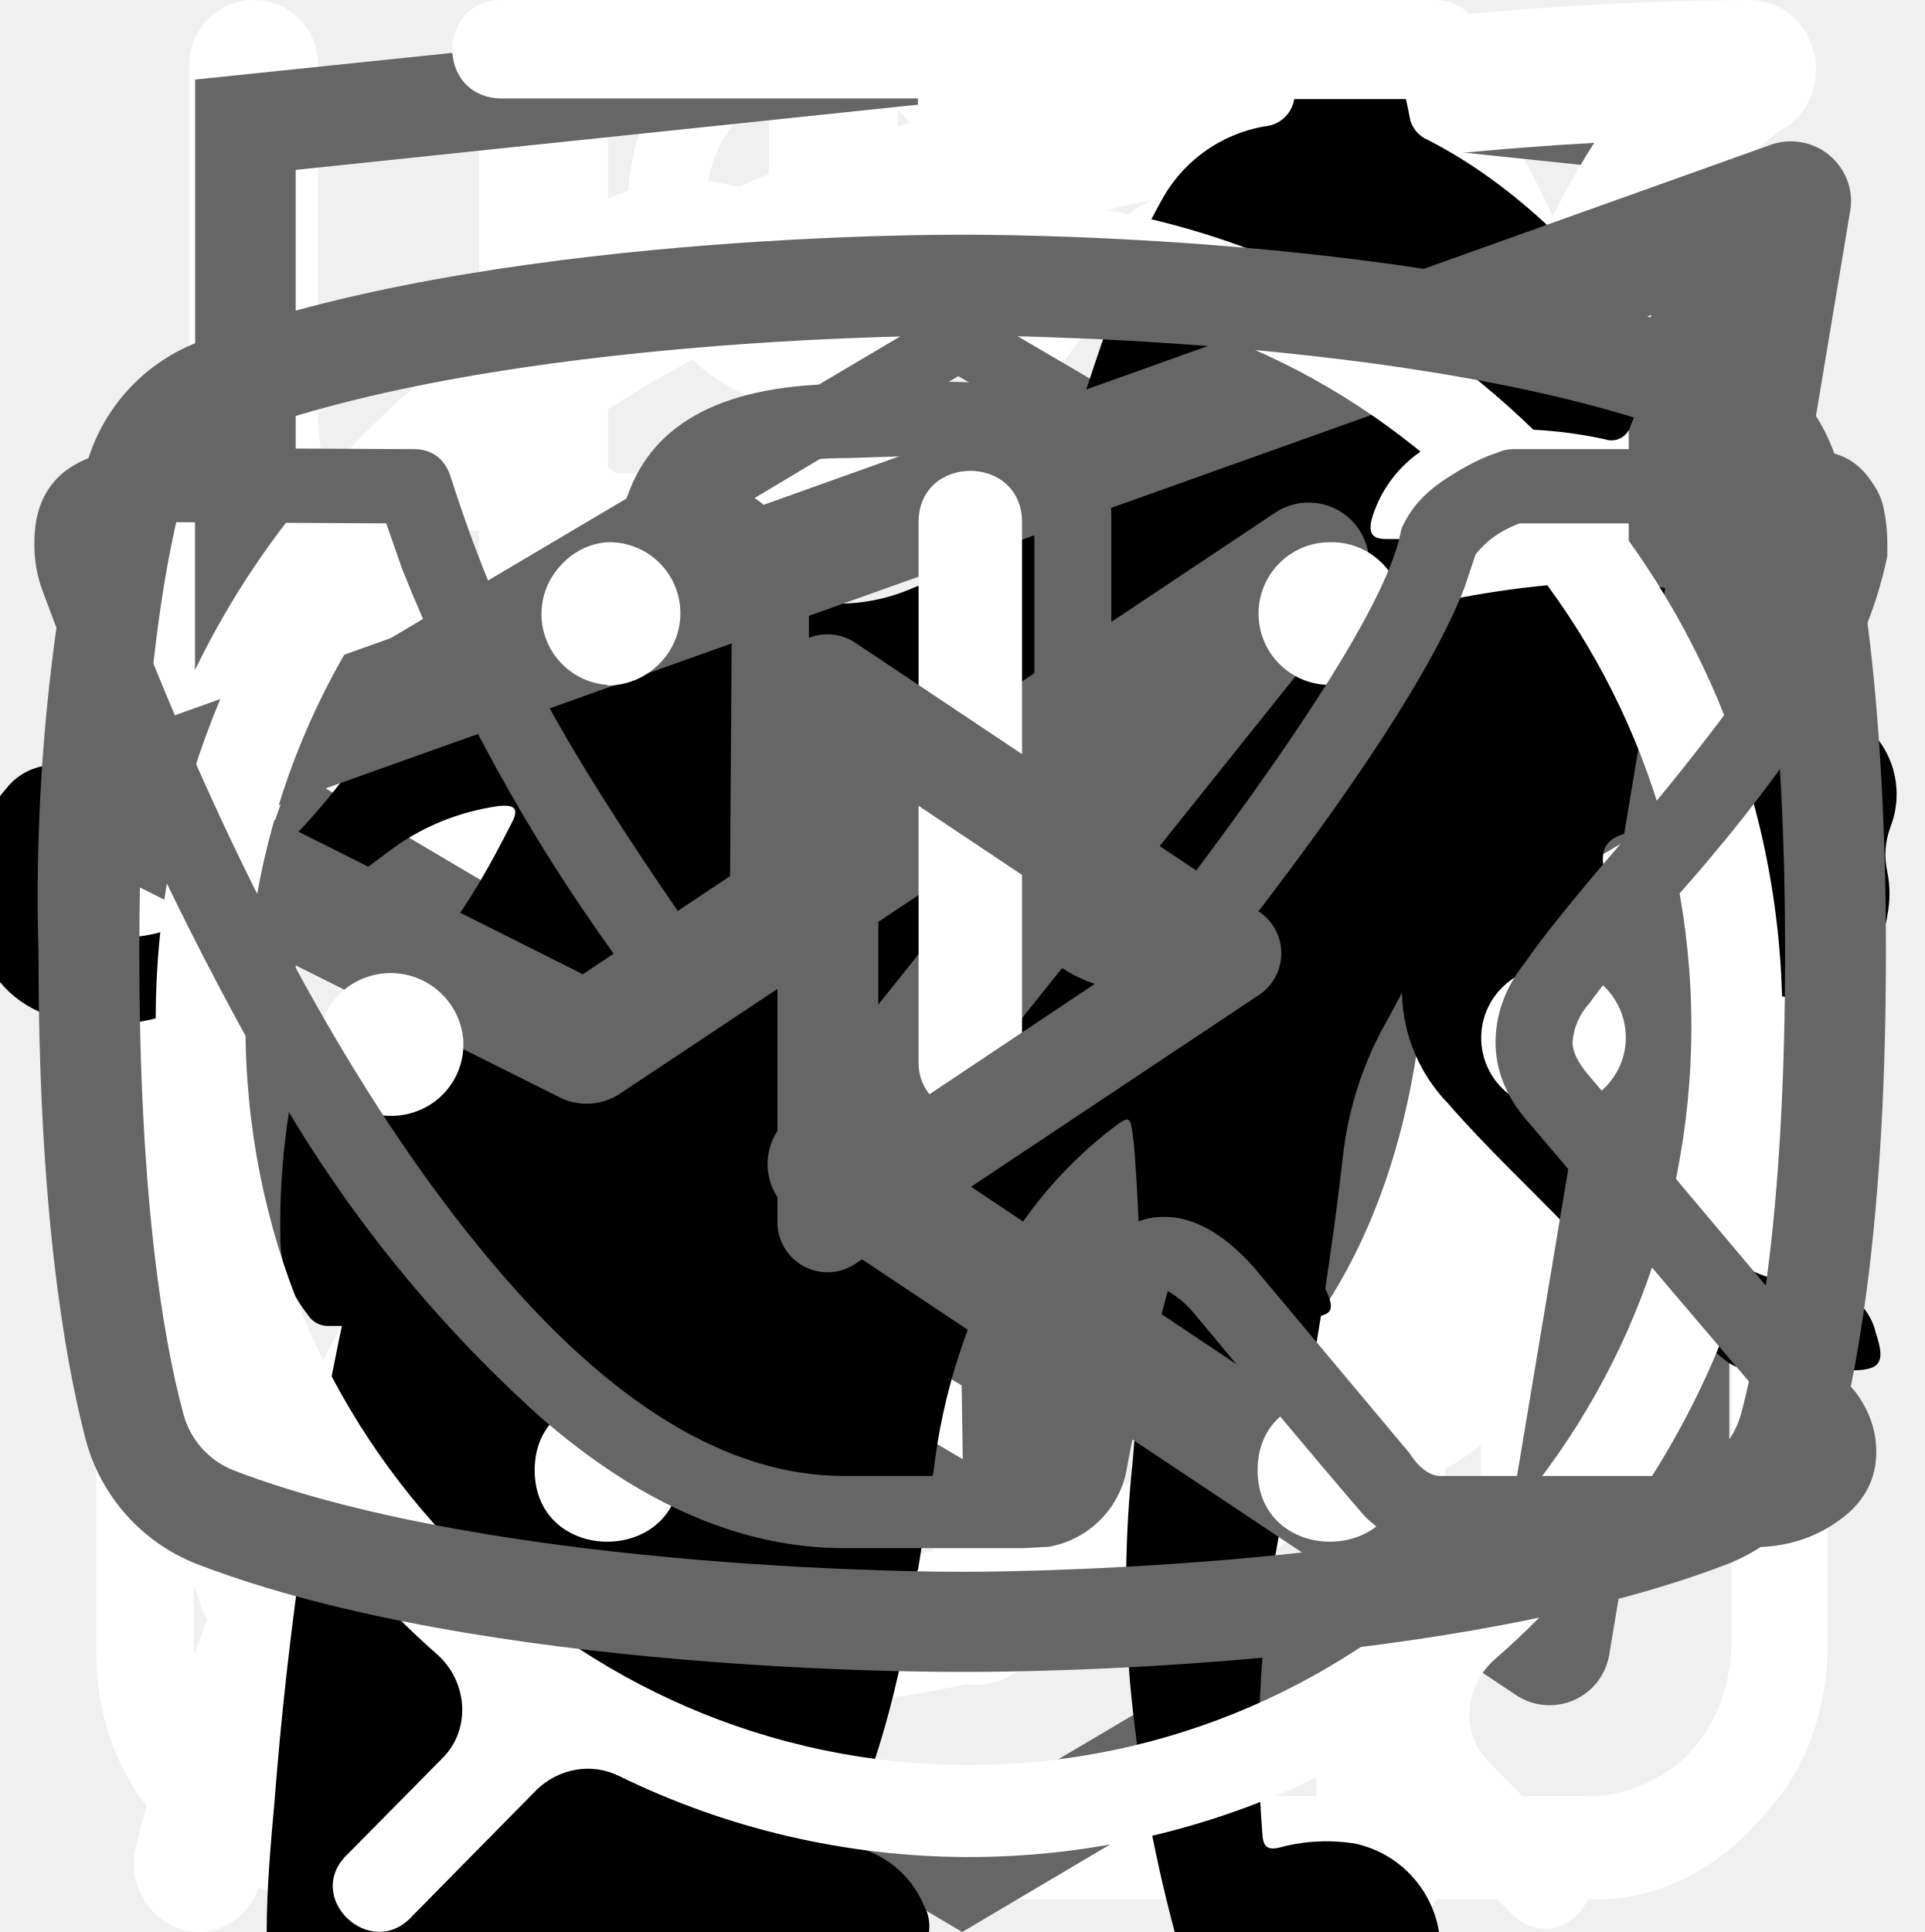
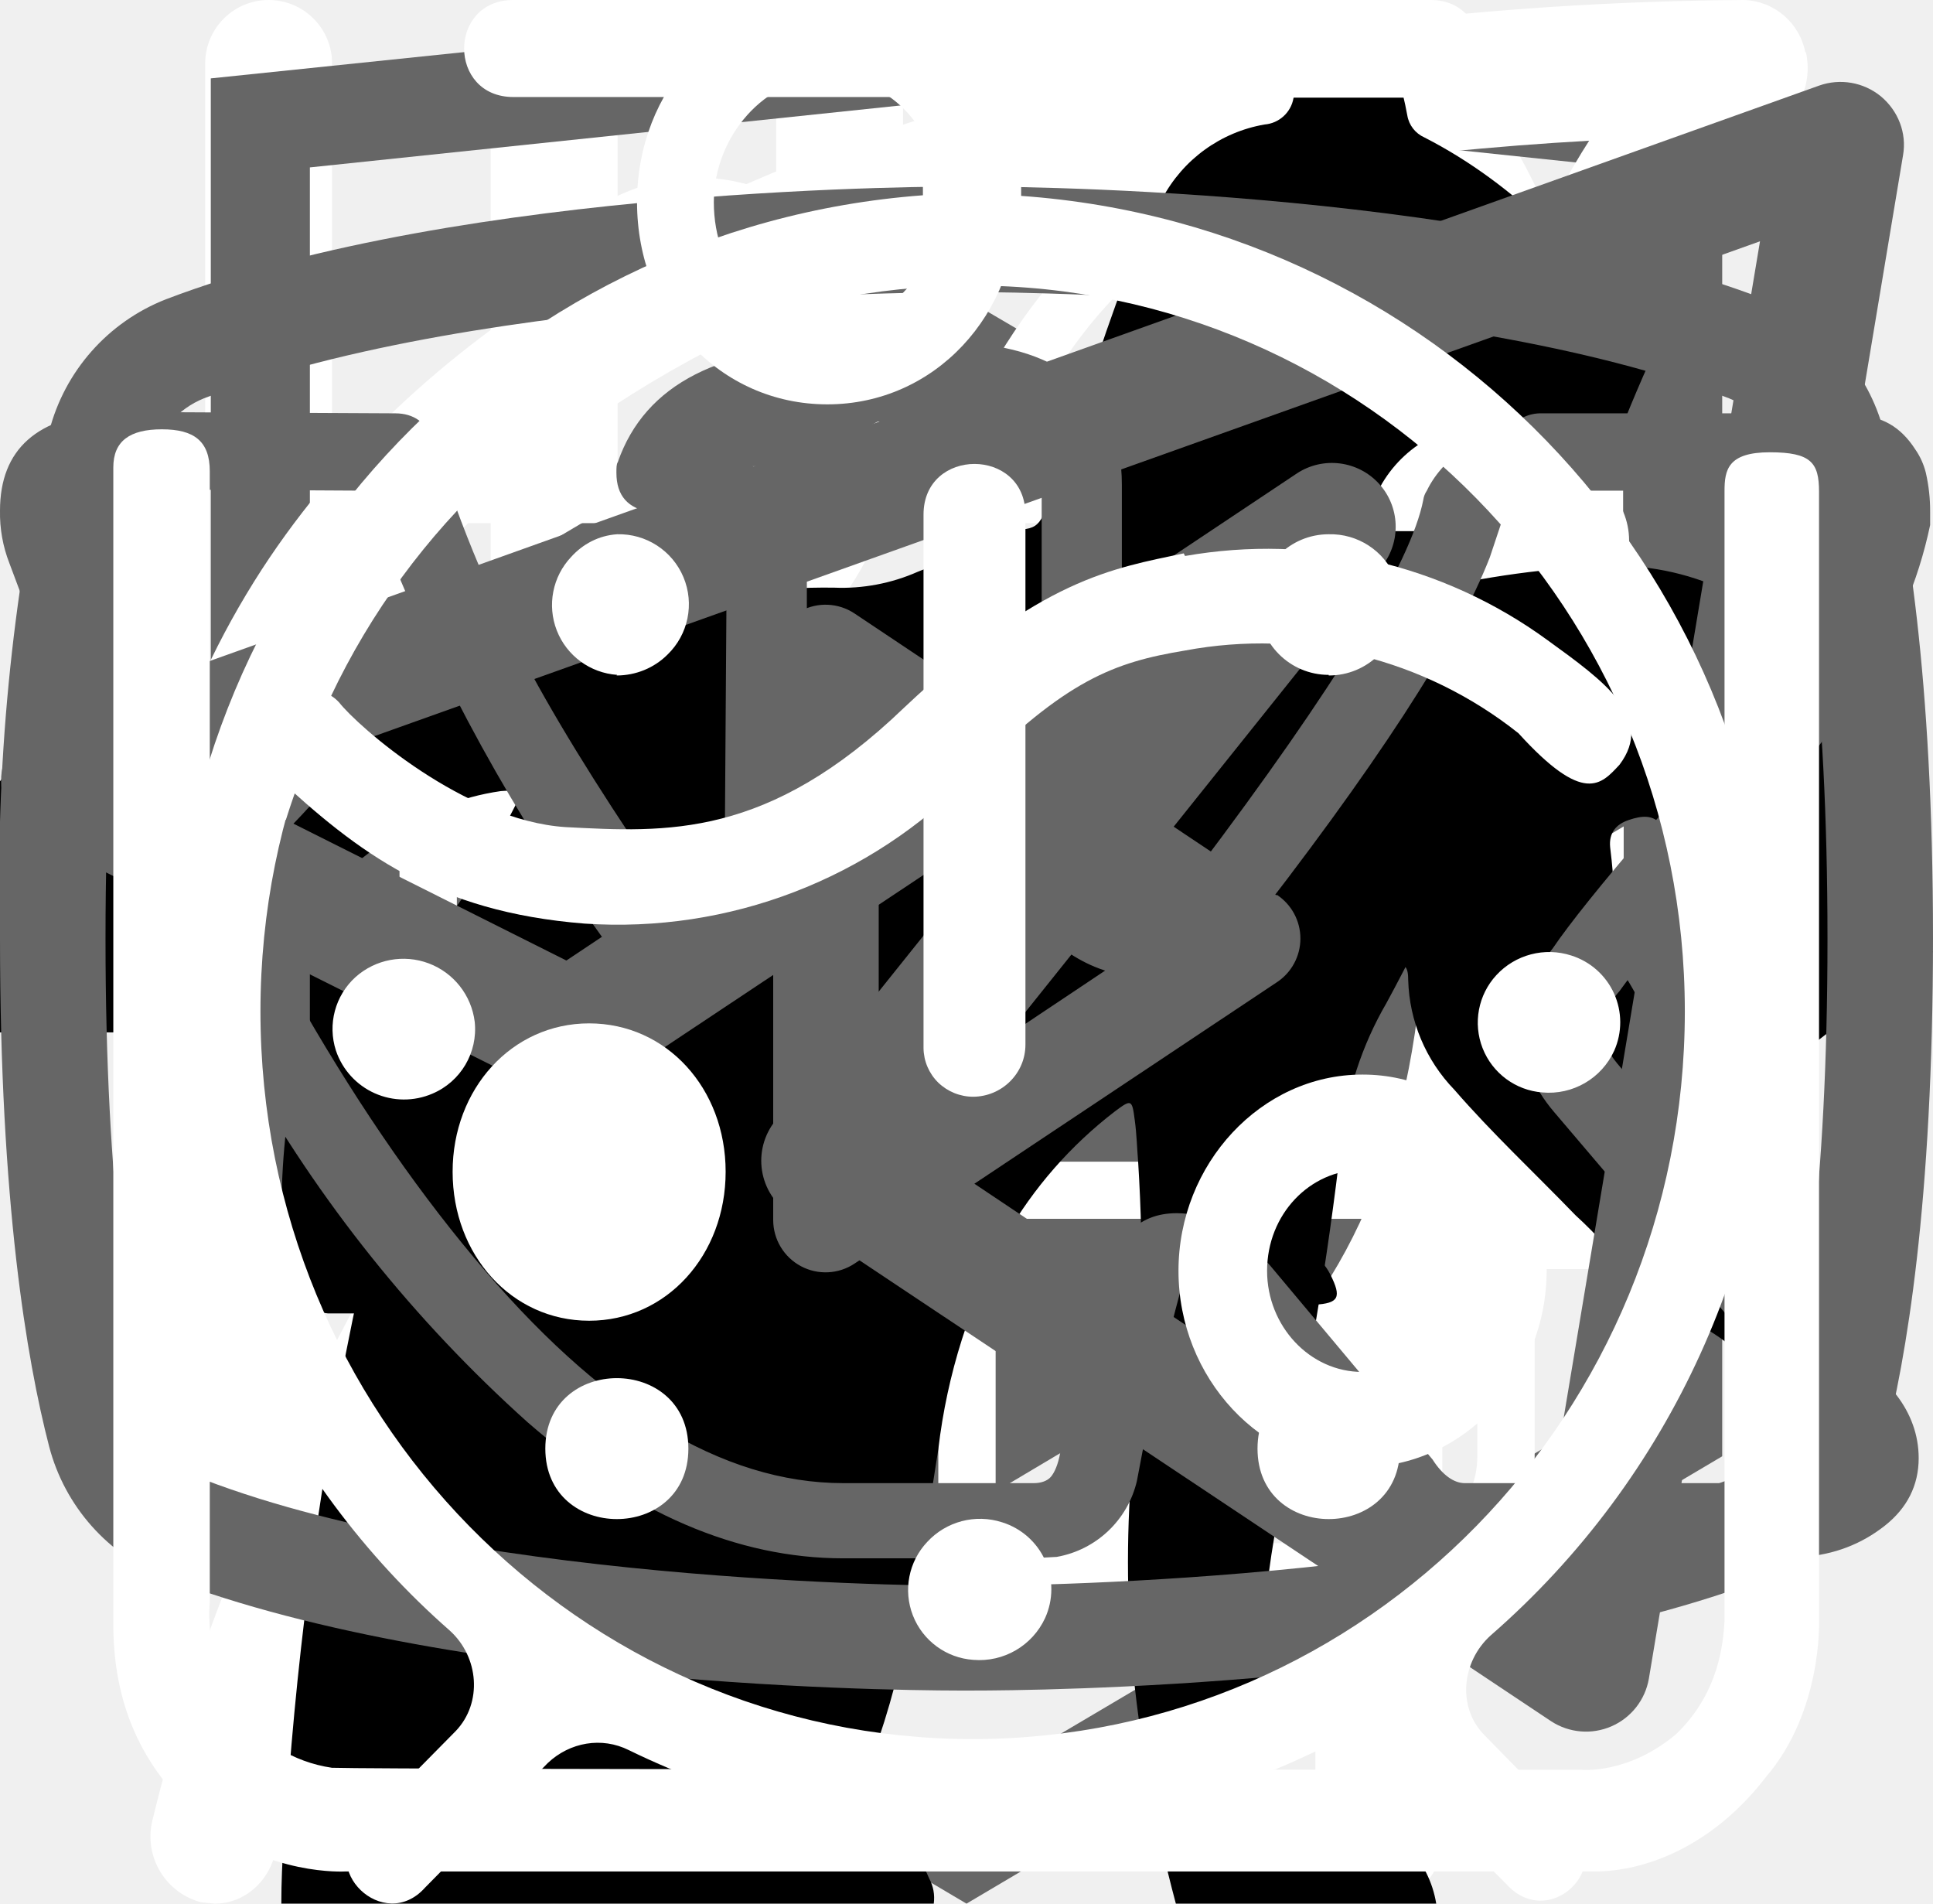
<svg xmlns="http://www.w3.org/2000/svg">
  <style>:root svg:not(:target){display:none}</style>
-   <svg viewBox="0 0 26 30" fill="none" id="food">
+   <svg viewBox="0 0 24 12" fill="none" id="arrow">
+     <path stroke="#000" stroke-width="2" d="M0 6h18" />
+     <path d="m24 6-6.75 5.2v-10.4l6.75 5.2Z" fill="#000" />
+   </svg>
+   <svg viewBox="0 0 26 30" fill="none" id="eat">
    <path fill-rule="evenodd" clip-rule="evenodd" d="M19.12.08a1 1 0 0 1 1.09.21c.9.91 2.1 2.88 3.06 5.92a42.6 42.6 0 0 1 1.73 12.79 1 1 0 0 1-1 1h-3.5v9a1 1 0 1 1-2 0v-28a1 1 0 0 1 .62-.92Zm1.38 17.92h2.5a39.62 39.62 0 0 0-1.64-11.19 22.4 22.4 0 0 0-.86-2.3v13.49Zm-14-18a1 1 0 0 1 1 1v28a1 1 0 1 1-2 0v-28a1 1 0 0 1 1-1Z" fill="#fff" />
    <path fill-rule="evenodd" clip-rule="evenodd" d="M2 0a1 1 0 0 1 1 1v5.5c0 .56.2 1.32.7 1.92.48.56 1.31 1.08 2.8 1.08a1 1 0 1 1 0 2 5.41 5.41 0 0 1-4.33-1.8 5.07 5.07 0 0 1-1.17-3.2v-5.5a1 1 0 0 1 1-1Z" fill="#fff" />
    <path fill-rule="evenodd" clip-rule="evenodd" d="M11 0a1 1 0 0 0-1 1v5.5c0 .56-.2 1.32-.7 1.92-.48.56-1.31 1.08-2.8 1.08a1 1 0 0 0 0 2 5.4 5.4 0 0 0 4.33-1.8 5.07 5.07 0 0 0 1.17-3.2v-5.5a1 1 0 0 0-1-1Z" fill="#fff" />
  </svg>
-   <svg viewBox="0 0 78 81" fill="none" id="gift">
+   <svg viewBox="0 0 27 34" fill="none" id="html_academy">
+     <path d="m13.64.02-.14-.02-13.5 1.4v24.61l13.5 7.99 13.5-7.99v-24.6l-13.36-1.4Zm11.6 25-11.74 6.94-11.73-6.94v-10.1l11.68 6.93.02 1.25-8.02-4.75v1.23l8.04 4.8.02 1.3-8.05-4.76v1.22l8.04 4.81 8.12-4.83v-5.21l3.62-2.15v10.26Zm0-11.57-3.23 1.88-1.48.88-7.06-4.19-.01 1.23 6.04 3.57-.06.03-.13.07-.86.5-4.98-2.95-.01 1.22 3.93 2.33-.93.61-.02.01-2.97-1.74-.01 1.23 1.94 1.13-1.98 1.19-11.62-6.87 11.63-6.96 11.8 6.83Zm0-1.22-11.8-6.92-11.67 6.91v-9.23l11.73-1.23 11.73 1.23v9.24Z" fill="#666" />
+   </svg>
+   <svg viewBox="0 0 78 81" fill="none" id="icon_gift">
    <path d="M64.02 35.63h-49.99a3.18 3.18 0 0 1-3.18-3.16v-9.47a3.18 3.18 0 0 1 3.18-3.16h49.98a3.17 3.17 0 0 1 3.19 3.16v9.47a3.17 3.17 0 0 1-3.18 3.16Zm-49.99-13.37c-.4 0-.74.34-.74.74v9.47c0 .4.33.74.74.74h49.98c.41 0 .75-.33.75-.74v-9.47c0-.4-.34-.74-.75-.74h-49.98Z" fill="#fff" />
    <path d="M57.04 68.08h-36.04a6.11 6.11 0 0 1-6.13-6.09v-27.57c0-.67.55-1.21 1.22-1.21.68 0 1.22.54 1.22 1.21v27.57a3.68 3.68 0 0 0 3.69 3.67h36.04a3.68 3.68 0 0 0 3.7-3.67v-27.57a1.22 1.22 0 0 1 2.44 0v27.57a6.11 6.11 0 0 1-6.14 6.1Z" fill="#fff" />
    <path d="M39.02 68.08c-.67 0-1.22-.54-1.22-1.2v-32.46c0-.67.55-1.21 1.22-1.21.68 0 1.22.54 1.22 1.21v32.45c0 .67-.54 1.21-1.22 1.21Zm-15.21-45.82a7.81 7.81 0 0 1-3.17-10.6 7.9 7.9 0 0 1 10.66-3.16c5.82 3.13 8.96 11.86 9.09 12.23l-2.3.8c-.03-.08-2.96-8.22-7.95-10.9a5.45 5.45 0 0 0-7.36 2.17 5.4 5.4 0 0 0 2.2 7.33l-1.17 2.13Z" fill="#fff" />
    <path d="m54.23 22.26-1.16-2.14a5.38 5.38 0 0 0-1.03-9.92 5.42 5.42 0 0 0-4.14.43c-4.98 2.68-7.91 10.82-7.94 10.9l-2.3-.8c.13-.37 3.27-9.1 9.08-12.23a7.86 7.86 0 0 1 11.29 9.1c-.6 2-1.95 3.66-3.8 4.66Zm7.72 29.6h-45.86c-.67 0-1.22-.55-1.22-1.21 0-.67.55-1.22 1.22-1.22h45.86a1.21 1.21 0 1 1 0 2.42Z" fill="#fff" />
  </svg>
-   <svg viewBox="0 0 27 29" fill="none" id="glass">
-     <path d="M11.38 0c-1.64 0-2.9 1.36-2.9 3.08s1.26 3.08 2.9 3.08c1.63 0 2.9-1.36 2.9-3.08s-1.27-3.08-2.9-3.08Zm0 1.18c1 0 1.72.84 1.72 1.9 0 1-.8 1.9-1.72 1.9-1 0-1.73-.84-1.73-1.9 0-1 .78-1.9 1.72-1.9Zm-10.88 23.56c0 1.18.4 2.18 1.36 3 1 .84 2.17.77 2.17.77h19.04c.77 0 1.8-.38 2.62-1.45.85-1 .8-2.36.8-2.36v-17.21c0-.44-.12-.6-.75-.6-.64 0-.69.27-.69.59v17.22c-.02.3-.07 1.08-.74 1.72-.74.62-1.45.54-1.45.54s-18.13 0-19.03-.03a2.14 2.14 0 0 1-1.45-.9c-.51-.73-.41-1.63-.41-1.63v-17.22c0-.46-.24-.64-.73-.64s-.74.18-.74.58v17.62Zm16.31-16.31c-1.08.23-2.17.38-4.26 2.35-2.08 2-3.62 1.9-5.16 1.82-1.54-.1-3.17-1.54-3.45-1.9-.33-.36-.9-.12-1.08.11-.16.24-.16.64.1 1 1.27 1.18 2.45 2.08 4.72 2.26a7.5 7.5 0 0 0 5.89-2.26c1.45-1.45 2.17-1.72 3.26-1.9a6.3 6.3 0 0 1 5.08 1.26c1 1.1 1.26.78 1.54.48.54-.72-.23-1.27-1.1-1.9a7.24 7.24 0 0 0-5.52-1.28l-.02-.04Zm-9.06 7.16c-1.18 0-2.08 1-2.08 2.26 0 1.27.9 2.27 2.08 2.27 1.18 0 2.08-1 2.08-2.27s-.9-2.26-2.08-2.26Zm11.78.78c-1.54 0-2.8 1.36-2.8 2.99 0 1.63 1.26 2.99 2.8 2.99 1.54 0 2.81-1.36 2.81-3 0-1.62-1.27-2.98-2.8-2.98Zm0 1.45c.8 0 1.45.7 1.45 1.54a1.5 1.5 0 0 1-1.45 1.54c-.8 0-1.45-.7-1.45-1.54 0-.86.65-1.54 1.45-1.54Z" fill="#fff" />
-   </svg>
-   <svg viewBox="0 0 27 34" fill="none" id="html-academy">
-     <path d="m13.64.02-.14-.02-13.5 1.4v24.61l13.5 7.99 13.5-7.99v-24.6l-13.36-1.4Zm11.6 25-11.74 6.94-11.73-6.94v-10.1l11.68 6.93.02 1.25-8.02-4.75v1.23l8.04 4.8.02 1.3-8.05-4.76v1.22l8.04 4.81 8.12-4.83v-5.21l3.62-2.15v10.26Zm0-11.57-3.23 1.88-1.48.88-7.06-4.19-.01 1.23 6.04 3.57-.06.03-.13.07-.86.5-4.98-2.95-.01 1.22 3.93 2.33-.93.61-.02.01-2.97-1.74-.01 1.23 1.94 1.13-1.98 1.19-11.62-6.87 11.63-6.96 11.8 6.83Zm0-1.22-11.8-6.92-11.67 6.91v-9.23l11.73-1.23 11.73 1.23v9.24Z" fill="#666" />
-   </svg>
  <svg viewBox="0 0 25 28" fill="none" id="leaf">
    <path d="M24.84.77a.95.95 0 0 0-.9-.77h-.01c-4.94.03-16.95.92-21.8 8.38-2.51 3.88-2.73 8.91-.64 14.96l.07.13a25.93 25.93 0 0 0-1.04 3.32 1 1 0 0 0 .72 1.19l.2.02c.43 0 .81-.32.9-.79.03-.1 2.42-10.37 10.86-16.38.43-.3.55-.93.26-1.38a.9.9 0 0 0-1.3-.28c-4.79 3.4-7.74 8-9.47 11.65-1.24-4.57-.92-8.37.99-11.3 3.74-5.76 12.62-7.15 17.98-7.45-1.16 1.8-2.41 5.1-2.41 10.93 0 3.12-.83 5.52-2.47 7.14-2.62 2.6-6.88 2.83-10 2.58-.51-.04-.96.38-1 .93-.04.55.35 1.03.86 1.07.63.05 1.3.08 1.99.08 3.17 0 6.86-.66 9.42-3.2 2.04-2 3.07-4.9 3.07-8.6 0-9.1 3.22-11.1 3.23-11.1.4-.21.6-.68.5-1.13Z" fill="#fff" />
  </svg>
-   <svg viewBox="0 0 67 28" fill="none" id="pro">
+   <svg viewBox="0 0 67 28" fill="none" id="pro_cat">
    <path d="M60.56 2.88a7.6 7.6 0 0 1 2.25-2.3c.5-.35.8-.35 1.1.3.4.95.75 1.95.45 3a1.14 1.14 0 0 0 .2 1.05c.3.4.55.8.8 1.15a3.13 3.13 0 0 1 .45 3.1c-.18.5-.22 1.03-.1 1.55.1.5.1 1 0 1.5a1.87 1.87 0 0 1-1.35 1.6 2.6 2.6 0 0 0-1.6 1 .53.53 0 0 1-.45.25c-.6.1-2.1-1.25-2.1-1.85v-.3c.05-1.8-.05-1.95-1.7-2.7a2.2 2.2 0 0 1-.9-.6c-.3-.4-.7-.35-1.15-.2-.45.15-.7.45-.65.95.15 1.2.2 2.43.15 3.65 0 .14.04.27.1.4 1.55 2.25 2.15 4.9 2.9 7.45.6 1.95 1.7 3 3.7 3.15.32.02.64.07.95.15a2.08 2.08 0 0 1 1.7 1.6c.35 1.05.15 1.3-.9 1.3h-3.25c-.42.02-.83-.12-1.15-.4a5.86 5.86 0 0 0-1.7-1 3.63 3.63 0 0 1-1.7-1.3 14.3 14.3 0 0 0-2-2.25c-1.4-1.45-2.9-2.85-4.2-4.35a5.69 5.69 0 0 1-1.6-3.8c0-.45-.1-.65-.6-.45a.96.96 0 0 1-.5.15c-1.4 0-2.1.85-2.6 2.1-.45 1.05-1.05 2.05-1.6 3.1a5.2 5.2 0 0 0-.5 2.1c0 1.2.3 1.6 1.4 2 .7.25 1.35.5 1.7 1.2.4.8.3 1-.55 1.05h-3.4a.94.94 0 0 1-.95-.55l-.9-1.5a3.02 3.02 0 0 1-.35-2.7c.22-.87.23-1.78.05-2.65a4.21 4.21 0 0 1 .85-3.5c.3-.35.3-.5-.2-.6a25.03 25.03 0 0 1-5.95-2.1c-1.6-.6-1.9-.5-2.35 1.15-.4 1.4-.8 2.8-1.1 4.25-.35 1.6.05 3.1.55 4.6.2.6.8.55 1.25.7 1 .3 1.85.7 2.25 1.75.35.8.3.9-.55.9-.85 0-1.7-.05-2.6 0-.76.01-1.5-.23-2.1-.7-2.4-1.6-3.1-4.05-3.3-6.7-.1-1.65-1-2.95-2.05-4.2-.2-.25-.4-.35-.7-.15-1.07.59-2.2 1.1-3.35 1.5a13.36 13.36 0 0 0-6.1 4.4 5.32 5.32 0 0 0-1.1 2.55c-.15.9.1 1.3 1 1.55s1.35.75 1.45 1.7c.05.4-.1.6-.5.6h-4.05a.82.82 0 0 1-.65-.4 4.28 4.28 0 0 1-.95-2.75 25.3 25.3 0 0 1 .45-5.15 3.15 3.15 0 0 1 1.7-2.4c2.95-1.4 4.5-4.05 5.9-6.8.3-.55.05-.65-.45-.6-1.4.2-2.73.74-3.85 1.6a35.31 35.31 0 0 0-4.15 3.55 8.33 8.33 0 0 1-5.15 2.45c-3.65.2-5.35-1.85-5.2-5.15.03-1.13.46-2.2 1.2-3.05a2.13 2.13 0 0 1 2.25-.75c.75.2.95.6.65 1.35-.15.3-.35.55-.5.85-.22.3-.39.64-.5 1-.55 1.5.2 2.55 1.75 2.7 1.65.15 3-.55 4.25-1.55 1.5-1.2 2.85-2.6 4-4.15a10.4 10.4 0 0 1 7.2-4.05c1.15-.15 2.15-.65 3.25-.95a20.7 20.7 0 0 1 6.35-.9 6.5 6.5 0 0 0 2.9-.55c2.45-1 5-1 7.55-.5 2 .4 4 .9 5.95 1.4 1.16.21 2.35.18 3.5-.1 2.2-.56 4.44-.9 6.7-1a9.08 9.08 0 0 1 4.3.85c1 .45 1 .45.75 1.4Z" fill="#000" />
  </svg>
-   <svg viewBox="0 0 36 50" fill="none" id="slim">
+   <svg viewBox="0 0 36 50" fill="none" id="slim_cat">
    <path d="M28.2 0h-.2c-.32.19-.59.47-.74.82a8.03 8.03 0 0 0-.67 1.76.84.84 0 0 1-.76.69 3.77 3.77 0 0 0-2.69 1.95c-.37.66-.69 1.35-.95 2.06-.73 1.9-1.29 3.85-1.98 5.77-.32.87-.34.87-1.32.87-1.16 0-1.08-.18-1.1 1.1 0 .41.13.62.56.6.13 0 .33-.07.39.1.05.18-.13.26-.23.36a4.63 4.63 0 0 1-2.23 1.26c-.97.26-1.97.47-2.92.79-2.45.82-4.7 1.96-6.46 3.9a14.44 14.44 0 0 0-2.44 4.04c-1.89 4.46-2.8 9.15-3.51 13.88a97.06 97.06 0 0 0-.75 6.7c-.1 1.1-.2 2.23-.2 3.35h17.14c.03-.23-.01-.46-.12-.66a2.58 2.58 0 0 0-1.97-1.58c-.36-.08-.4-.2-.18-.48.36-.48.64-1.02.82-1.6.84-2.47 1.16-5.06 1.57-7.62.23-1.96.83-3.85 1.77-5.59a11.13 11.13 0 0 1 2.87-3.28c.43-.32.45-.32.52.23.05.36.06.74.09 1.11a48.2 48.2 0 0 1-.1 7.31c-.2 1.88-.22 3.78-.07 5.67.2 2.2.59 4.36 1.16 6.49h6.84a2.8 2.8 0 0 0-2.18-2.29c-.64-.1-1.3-.07-1.93.1-.31.08-.44 0-.46-.33-.22-2.73-.04-5.47.51-8.16a91.8 91.8 0 0 0 1.57-9.37c.14-1.27.54-2.5 1.18-3.6.6-1.1 1.14-2.23 1.74-3.33a3.03 3.03 0 0 0 .22-2.67c-.14-.37-.27-.74-.44-1.1-.52-1-1.03-2-1.5-3-.26-.52-.2-.59.36-.6.84 0 .84 0 .86-.85v-.34c0-.35-.14-.55-.52-.51h-.78c-.36 0-.46-.15-.37-.52a3.22 3.22 0 0 1 2.64-2.28 11.3 11.3 0 0 1 3.4.22.51.51 0 0 0 .65-.33 40 40 0 0 1 .66-1.55.52.52 0 0 0-.05-.58c-1.65-2.1-3.43-4.05-5.87-5.3a.77.77 0 0 1-.45-.58 9.8 9.8 0 0 0-.65-2.14 1.8 1.8 0 0 0-.73-.89Z" fill="#000" />
  </svg>
-   <svg viewBox="0 0 21 18" fill="none" id="telegram">
-     <path fill-rule="evenodd" clip-rule="evenodd" d="M19.96.15c.18.15.27.38.23.61l-2.63 15.76a.66.66 0 0 1-1.01.44l-7.88-5.25a.66.66 0 0 1-.15-.96l2.61-3.26-4.36 2.9a.66.66 0 0 1-.65.05l-5.26-2.63a.66.66 0 0 1 .08-1.2l18.38-6.57a.66.66 0 0 1 .64.11Zm-17.13 7.17 3.53 1.77 7.56-5.04a.66.66 0 0 1 .88.96l-4.8 6 6.43 4.3 2.28-13.66-15.88 5.67Z" fill="#666" />
+   <svg viewBox="0 0 20 18" fill="none" id="soc_tg">
+     <path fill-rule="evenodd" clip-rule="evenodd" d="M19.46.15c.18.15.27.38.23.61l-2.63 15.76a.66.66 0 0 1-1.01.44l-7.88-5.25a.66.66 0 0 1-.15-.96l2.61-3.26-4.36 2.9a.66.66 0 0 1-.65.05l-5.26-2.63a.66.66 0 0 1 .08-1.2l18.38-6.57a.66.66 0 0 1 .64.11Zm-17.13 7.17 3.53 1.77 7.56-5.04a.66.66 0 0 1 .88.96l-4.8 6 6.43 4.3 2.28-13.66-15.88 5.67Z" fill="#666" />
+   </svg>
+   <svg viewBox="0 0 27 17" fill="none" id="soc_vk">
+     <path d="M0 2.34c0-.86.52-1.32 1.55-1.38l3.97.02c.26 0 .44.13.53.38.4 1.26.86 2.34 1.37 3.25.5.92 1.17 1.97 1.99 3.16.07.15.18.23.34.23.13 0 .22-.06.3-.18l.07-.28.03-4.35c0-.3-.07-.5-.23-.6-.15-.1-.43-.18-.83-.23-.32-.05-.48-.23-.48-.55 0-.07 0-.12.02-.15.38-1.09 1.44-1.63 3.2-1.63l1.5-.03c.67 0 1.23.16 1.67.48.44.32.67.82.67 1.5v5.72c.12.08.24.12.34.12.27 0 .5-.15.7-.45 1.95-2.58 3-4.31 3.17-5.18a.3.3 0 0 1 .05-.13c.12-.25.33-.47.61-.65.29-.19.53-.31.75-.38a.55.55 0 0 1 .24-.05h4.13l.26.03c.36 0 .63.16.83.47.07.1.12.21.15.33a2.4 2.4 0 0 1 .06.55v.18a6.11 6.11 0 0 1-.94 2.2 23.4 23.4 0 0 1-1.93 2.53c-.79.9-1.27 1.5-1.47 1.78a.93.93 0 0 0-.24.56c0 .13.07.28.21.45l3.9 4.63c.2.26.31.56.31.88 0 .38-.16.7-.48.95-.32.25-.7.4-1.14.43l-.46.02h-4.04c-.02 0-.06 0-.11.02a.86.86 0 0 1-.1.01c-.4 0-.76-.16-1.1-.48-.12-.13-.96-1.12-2.5-2.97a1.39 1.39 0 0 0-.38-.32 38.47 38.47 0 0 0-.53 2.24l-.08.42a1.4 1.4 0 0 1-1.12 1.06l-.37.02h-2.61c-1.48 0-2.95-.63-4.41-1.9a19.3 19.3 0 0 1-3.96-4.95 47.51 47.51 0 0 1-3.28-7.05 1.92 1.92 0 0 1-.13-.73Zm16.01 6.51c-.37 0-.7-.1-1.01-.29a.9.9 0 0 1-.45-.79v-5.78c0-.34-.1-.58-.27-.72-.18-.14-.49-.21-.93-.21l-1.52.05c-.76 0-1.34.12-1.73.37.78.36 1.17.93 1.17 1.71v4.43a1.5 1.5 0 0 1-.53 1.04 1.6 1.6 0 0 1-1.07.42c-.53 0-.94-.24-1.22-.73a26.16 26.16 0 0 1-3.1-5.63l-.23-.66-3.55-.02c-.23 0-.36.01-.38.03-.03.03-.04.1-.04.22 0 .15.01.3.05.48l.56 1.4c1.49 3.64 3.11 6.51 4.86 8.6 1.75 2.1 3.47 3.15 5.16 3.15h2.66c.1 0 .19-.03.24-.09.05-.06.1-.17.13-.34l.06-.25.5-2.21c.15-.3.27-.5.38-.6.2-.2.42-.28.69-.28.43 0 .86.24 1.3.73l2.27 2.71c.14.22.3.33.45.33h4.4c.53 0 .8-.13.8-.38a.47.47 0 0 0-.08-.25l-3.87-4.55c-.3-.35-.45-.73-.45-1.13 0-.4.14-.8.43-1.16.23-.34.68-.9 1.34-1.67.67-.78 1.25-1.51 1.75-2.19.5-.68.82-1.3.98-1.85l.08-.33a.37.37 0 0 1-.02-.16.54.54 0 0 0-.03-.19h-4.18c-.27.1-.48.25-.64.45l-.16.48c-.45 1.16-1.6 2.94-3.5 5.36-.36.33-.8.5-1.3.5Z" fill="#666" />
+   </svg>
+   <svg viewBox="0 0 24 19" fill="none" id="soc_yt">
+     <path d="m15.85 8.8-5.24-3.5a.65.65 0 0 0-1.01.55v6.98a.65.65 0 0 0 1.01.54l5.24-3.49a.65.65 0 0 0 0-1.09Zm-4.94 2.8v-4.53l3.4 2.27-3.4 2.27Zm12.48-8.56a2.4 2.4 0 0 0-1.45-1.63c-3.72-1.43-9.69-1.41-9.94-1.41s-6.22-.02-9.94 1.4a2.4 2.4 0 0 0-1.45 1.64 25.32 25.32 0 0 0-.61 6.3c0 3.26.33 5.22.61 6.3a2.4 2.4 0 0 0 1.45 1.63c3.72 1.43 9.69 1.4 9.94 1.4h.08c.75 0 6.31-.04 9.86-1.4a2.4 2.4 0 0 0 1.45-1.64c.28-1.07.61-3.03.61-6.3 0-3.25-.33-5.22-.61-6.29Zm-1.27 12.27a1.1 1.1 0 0 1-.65.74c-3.5 1.34-9.4 1.32-9.47 1.32-.07 0-5.98.02-9.47-1.32a1.09 1.09 0 0 1-.65-.74c-.27-1-.57-2.85-.57-5.97 0-3.12.3-4.97.57-5.97a1.1 1.1 0 0 1 .65-.74c3.5-1.34 9.4-1.32 9.47-1.32.07 0 5.98-.02 9.47 1.32a1.1 1.1 0 0 1 .65.74c.27 1 .57 2.85.57 5.97 0 3.12-.3 4.96-.57 5.97Z" fill="#666" />
  </svg>
  <svg viewBox="0 0 27 31" fill="none" id="time">
    <path d="M6.12 0c-1.07 0-1.07 1.58 0 1.58h6.67v1.6a13.21 13.21 0 0 0-12.23 13.3c0 4.02 1.75 7.64 4.52 10.07.48.43.54 1.18.1 1.64l-1.53 1.55c-.75.69.36 1.75 1.03 1l2-2.03c.36-.34.88-.43 1.32-.21a12.79 12.79 0 0 0 11.1.06c.43-.21.96-.13 1.3.21l1.95 1.97c.68.64 1.66-.31 1.04-1l-1.45-1.48c-.45-.45-.38-1.2.1-1.63a13.47 13.47 0 0 0 4.62-10.16 13.2 13.2 0 0 0-12.27-13.28v-1.6h6.67c1.06 0 1.06-1.59 0-1.59h-14.94Zm-4.12 16.47c0-6.53 5.2-11.82 11.6-11.82 6.41 0 11.6 5.3 11.6 11.82 0 6.55-5.19 11.85-11.6 11.85-6.4 0-11.6-5.3-11.6-11.85Zm10.8-8.09c0-1.1 1.66-1.1 1.66 0v8.63c0 .23-.09.44-.25.6a.86.86 0 0 1-.6.25.82.82 0 0 1-.57-.23.8.8 0 0 1-.24-.56v-8.69Zm-5 2.62c.31 0 .61-.12.83-.34a1.14 1.14 0 0 0-.82-1.96c-.3.02-.56.16-.75.37a1.14 1.14 0 0 0 .75 1.92Zm11.6 0c.31 0 .6-.12.82-.34a1.14 1.14 0 0 0-.82-1.96 1.14 1.14 0 0 0 0 2.29Zm-10.43 12.59c0 1.53-2.33 1.53-2.33 0s2.33-1.53 2.33 0Zm4.64 3.44a1.18 1.18 0 0 0 1.17-.68 1.14 1.14 0 0 0-.7-1.56 1.17 1.17 0 0 0-1.22.32 1.14 1.14 0 0 0 .75 1.92Zm-8.12-10.39a1.14 1.14 0 0 1-.69 1.17 1.17 1.17 0 0 1-1.57-.7 1.14 1.14 0 0 1 .32-1.2 1.17 1.17 0 0 1 1.94.73Zm17.39 1.15a1.17 1.17 0 0 0 1.17-.68 1.14 1.14 0 0 0-.7-1.55 1.17 1.17 0 0 0-1.22.32 1.14 1.14 0 0 0 .75 1.91Zm-2.32 5.8c0 1.53-2.32 1.53-2.32 0s2.32-1.53 2.32 0Z" fill="#fff" />
  </svg>
-   <svg viewBox="0 0 28 17" fill="none" id="vk">
-     <path d="M.5 2.34c0-.86.52-1.32 1.55-1.38l3.97.02c.26 0 .44.13.53.38.4 1.26.86 2.34 1.37 3.25.5.92 1.17 1.97 1.99 3.16.07.15.18.23.34.23.13 0 .22-.06.3-.18l.07-.28.03-4.35c0-.3-.07-.5-.23-.6-.15-.1-.43-.18-.83-.23-.32-.05-.48-.23-.48-.55 0-.07 0-.12.02-.15.38-1.09 1.44-1.63 3.2-1.63l1.5-.03c.67 0 1.23.16 1.67.48.44.32.67.82.67 1.5v5.72c.12.08.24.12.34.12.27 0 .5-.15.7-.45 1.95-2.58 3-4.31 3.17-5.18a.3.3 0 0 1 .05-.13c.12-.25.33-.47.61-.65.29-.19.53-.31.75-.38a.55.55 0 0 1 .24-.05h4.13l.26.03c.36 0 .63.16.83.47.07.1.12.21.15.33a2.4 2.4 0 0 1 .06.55v.18a6.11 6.11 0 0 1-.94 2.2 23.4 23.4 0 0 1-1.93 2.53c-.79.9-1.27 1.5-1.47 1.78a.93.93 0 0 0-.24.56c0 .13.07.28.21.45l3.9 4.63c.2.26.31.56.31.88 0 .38-.16.7-.48.95-.32.25-.7.4-1.14.43l-.46.02h-4.04c-.02 0-.06 0-.11.02a.86.86 0 0 1-.1.01c-.4 0-.76-.16-1.1-.48-.12-.13-.96-1.12-2.5-2.97a1.39 1.39 0 0 0-.38-.32 38.47 38.47 0 0 0-.53 2.24l-.08.42a1.4 1.4 0 0 1-1.12 1.06l-.37.02h-2.61c-1.48 0-2.95-.63-4.41-1.9a19.3 19.3 0 0 1-3.96-4.95 47.51 47.51 0 0 1-3.28-7.05 1.92 1.92 0 0 1-.13-.73Zm16.01 6.51c-.37 0-.7-.1-1.01-.29a.9.9 0 0 1-.45-.79v-5.78c0-.34-.1-.58-.27-.72-.18-.14-.49-.21-.93-.21l-1.52.05c-.76 0-1.34.12-1.73.37.78.36 1.17.93 1.17 1.71v4.43a1.5 1.5 0 0 1-.53 1.04 1.6 1.6 0 0 1-1.07.42c-.53 0-.94-.24-1.22-.73a26.16 26.16 0 0 1-3.1-5.63l-.23-.66-3.55-.02c-.23 0-.36.01-.38.03-.03.03-.04.1-.04.22 0 .15.01.3.05.48l.56 1.4c1.49 3.64 3.11 6.51 4.86 8.6 1.75 2.1 3.47 3.15 5.16 3.15h2.66c.1 0 .19-.03.24-.09.05-.06.1-.17.13-.34l.06-.25.5-2.21c.15-.3.27-.5.38-.6.2-.2.42-.28.69-.28.43 0 .86.24 1.3.73l2.27 2.71c.14.22.3.33.45.33h4.4c.53 0 .8-.13.8-.38a.47.47 0 0 0-.08-.25l-3.87-4.55c-.3-.35-.45-.73-.45-1.13 0-.4.14-.8.43-1.16.23-.34.68-.9 1.34-1.67.67-.78 1.25-1.51 1.75-2.19.5-.68.82-1.3.98-1.85l.08-.33a.37.37 0 0 1-.02-.16.54.54 0 0 0-.03-.19h-4.18c-.27.1-.48.25-.64.45l-.16.48c-.45 1.16-1.6 2.94-3.5 5.36-.36.33-.8.5-1.3.5Z" fill="#666" />
-   </svg>
-   <svg viewBox="0 0 25 19" fill="none" id="youtube">
-     <path d="m16.35 8.8-5.24-3.5a.65.65 0 0 0-1.01.55v6.98a.65.65 0 0 0 1.01.54l5.24-3.49a.65.65 0 0 0 0-1.09Zm-4.94 2.8v-4.53l3.4 2.27-3.4 2.27Zm12.48-8.56a2.4 2.4 0 0 0-1.45-1.63c-3.72-1.43-9.69-1.41-9.94-1.41s-6.22-.02-9.94 1.4a2.4 2.4 0 0 0-1.45 1.64 25.32 25.32 0 0 0-.61 6.3c0 3.26.33 5.22.61 6.3a2.4 2.4 0 0 0 1.45 1.63c3.72 1.43 9.69 1.4 9.94 1.4h.08c.75 0 6.31-.04 9.86-1.4a2.4 2.4 0 0 0 1.45-1.64c.28-1.07.61-3.03.61-6.3 0-3.25-.33-5.22-.61-6.29Zm-1.27 12.27a1.1 1.1 0 0 1-.65.74c-3.5 1.34-9.4 1.32-9.47 1.32-.07 0-5.98.02-9.47-1.32a1.09 1.09 0 0 1-.65-.74c-.27-1-.57-2.85-.57-5.97 0-3.12.3-4.97.57-5.97a1.1 1.1 0 0 1 .65-.74c3.5-1.34 9.4-1.32 9.47-1.32.07 0 5.98-.02 9.47 1.32a1.1 1.1 0 0 1 .65.74c.27 1 .57 2.85.57 5.97 0 3.12-.3 4.96-.57 5.97Z" fill="#666" />
+   <svg viewBox="0 0 27 29" fill="none" id="water">
+     <path d="M11.38 0c-1.64 0-2.9 1.36-2.9 3.08s1.26 3.08 2.9 3.08c1.63 0 2.9-1.36 2.9-3.08s-1.27-3.08-2.9-3.08Zm0 1.18c1 0 1.72.84 1.72 1.9 0 1-.8 1.9-1.72 1.9-1 0-1.73-.84-1.73-1.9 0-1 .78-1.9 1.72-1.9Zm-10.88 23.56c0 1.18.4 2.18 1.36 3 1 .84 2.17.77 2.17.77h19.04c.77 0 1.8-.38 2.62-1.45.85-1 .8-2.36.8-2.36v-17.21c0-.44-.12-.6-.75-.6-.64 0-.69.27-.69.59v17.22c-.02.3-.07 1.08-.74 1.72-.74.62-1.45.54-1.45.54s-18.13 0-19.03-.03a2.14 2.14 0 0 1-1.45-.9c-.51-.73-.41-1.63-.41-1.63v-17.22c0-.46-.24-.64-.73-.64s-.74.18-.74.58v17.62Zm16.31-16.31c-1.08.23-2.17.38-4.26 2.35-2.08 2-3.62 1.9-5.16 1.82-1.54-.1-3.17-1.54-3.45-1.9-.33-.36-.9-.12-1.08.11-.16.24-.16.64.1 1 1.27 1.18 2.45 2.08 4.72 2.26a7.5 7.5 0 0 0 5.89-2.26c1.45-1.45 2.17-1.72 3.26-1.9a6.3 6.3 0 0 1 5.08 1.26c1 1.1 1.26.78 1.54.48.54-.72-.23-1.27-1.1-1.9a7.24 7.24 0 0 0-5.52-1.28l-.02-.04Zm-9.06 7.16c-1.18 0-2.08 1-2.08 2.26 0 1.27.9 2.27 2.08 2.27 1.18 0 2.08-1 2.08-2.27s-.9-2.26-2.08-2.26Zm11.78.78c-1.54 0-2.8 1.36-2.8 2.99 0 1.63 1.26 2.99 2.8 2.99 1.54 0 2.81-1.36 2.81-3 0-1.62-1.27-2.98-2.8-2.98Zm0 1.45c.8 0 1.45.7 1.45 1.54a1.5 1.5 0 0 1-1.45 1.54c-.8 0-1.45-.7-1.45-1.54 0-.86.65-1.54 1.45-1.54Z" fill="#fff" />
  </svg>
</svg>
